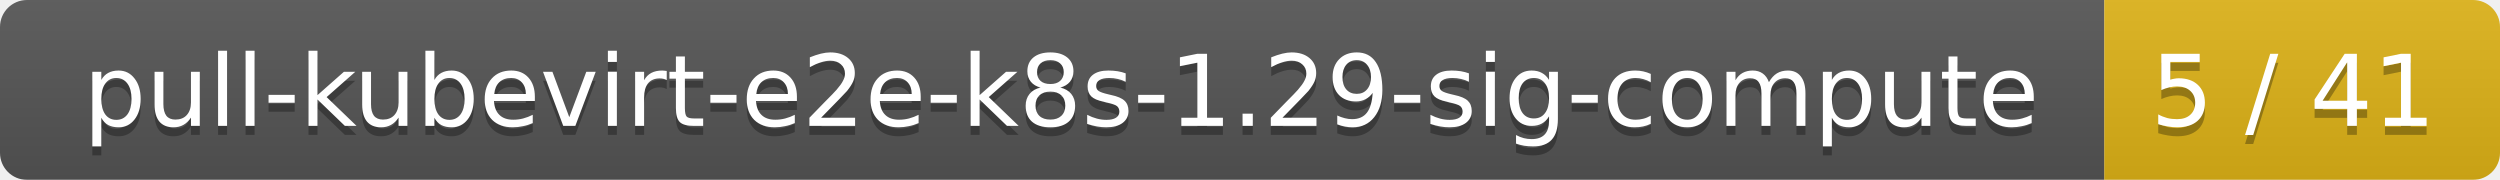
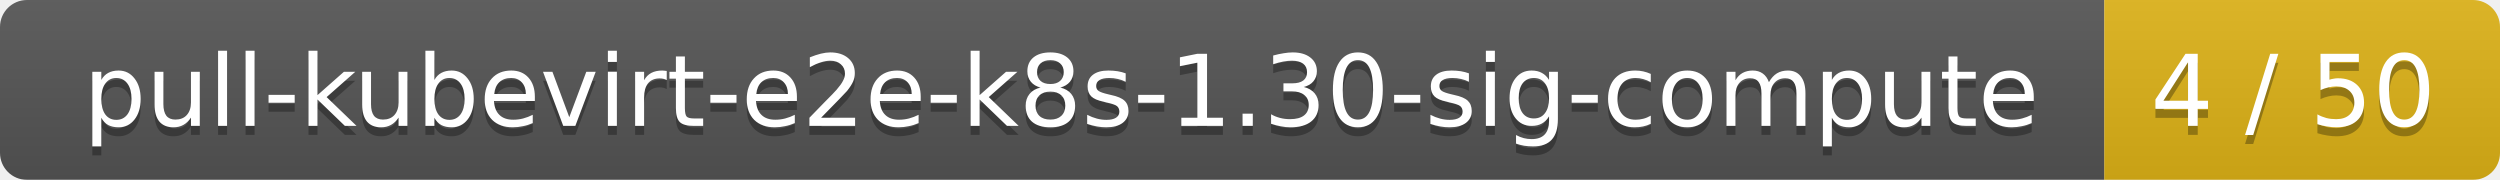
<svg xmlns="http://www.w3.org/2000/svg" width="278" height="20">
  <linearGradient id="smooth" x2="0" y2="100%">
    <stop offset="0" stop-color="#bbb" stop-opacity=".1" />
    <stop offset="1" stop-opacity=".1" />
  </linearGradient>
  <mask id="round">
    <rect width="278" height="20" rx="3" fill="#fff" />
  </mask>
  <g mask="url(#round)">
    <rect width="234" height="20" fill="#555" />
    <rect x="234" width="44" height="20" fill="#dfb317" />
    <rect width="278" height="20" fill="url(#smooth)" />
  </g>
  <g fill="#fff" text-anchor="middle" font-family="DejaVu Sans,Verdana,Geneva,sans-serif" font-size="11">
-     <text x="118" y="15" fill="#010101" fill-opacity=".3">pull-kubevirt-e2e-k8s-1.29-sig-compute</text>
-     <text x="118" y="14">pull-kubevirt-e2e-k8s-1.29-sig-compute</text>
-     <text x="255" y="15" fill="#010101" fill-opacity=".3">5 / 41</text>
-     <text x="255" y="14">5 / 41</text>
+     <text x="118" y="15" fill="#010101" fill-opacity=".3">pull-kubevirt-e2e-k8s-1.30-sig-compute</text>
+     <text x="118" y="14">pull-kubevirt-e2e-k8s-1.30-sig-compute</text>
+     <text x="255" y="15" fill="#010101" fill-opacity=".3">4 / 50</text>
+     <text x="255" y="14">4 / 50</text>
  </g>
</svg>
